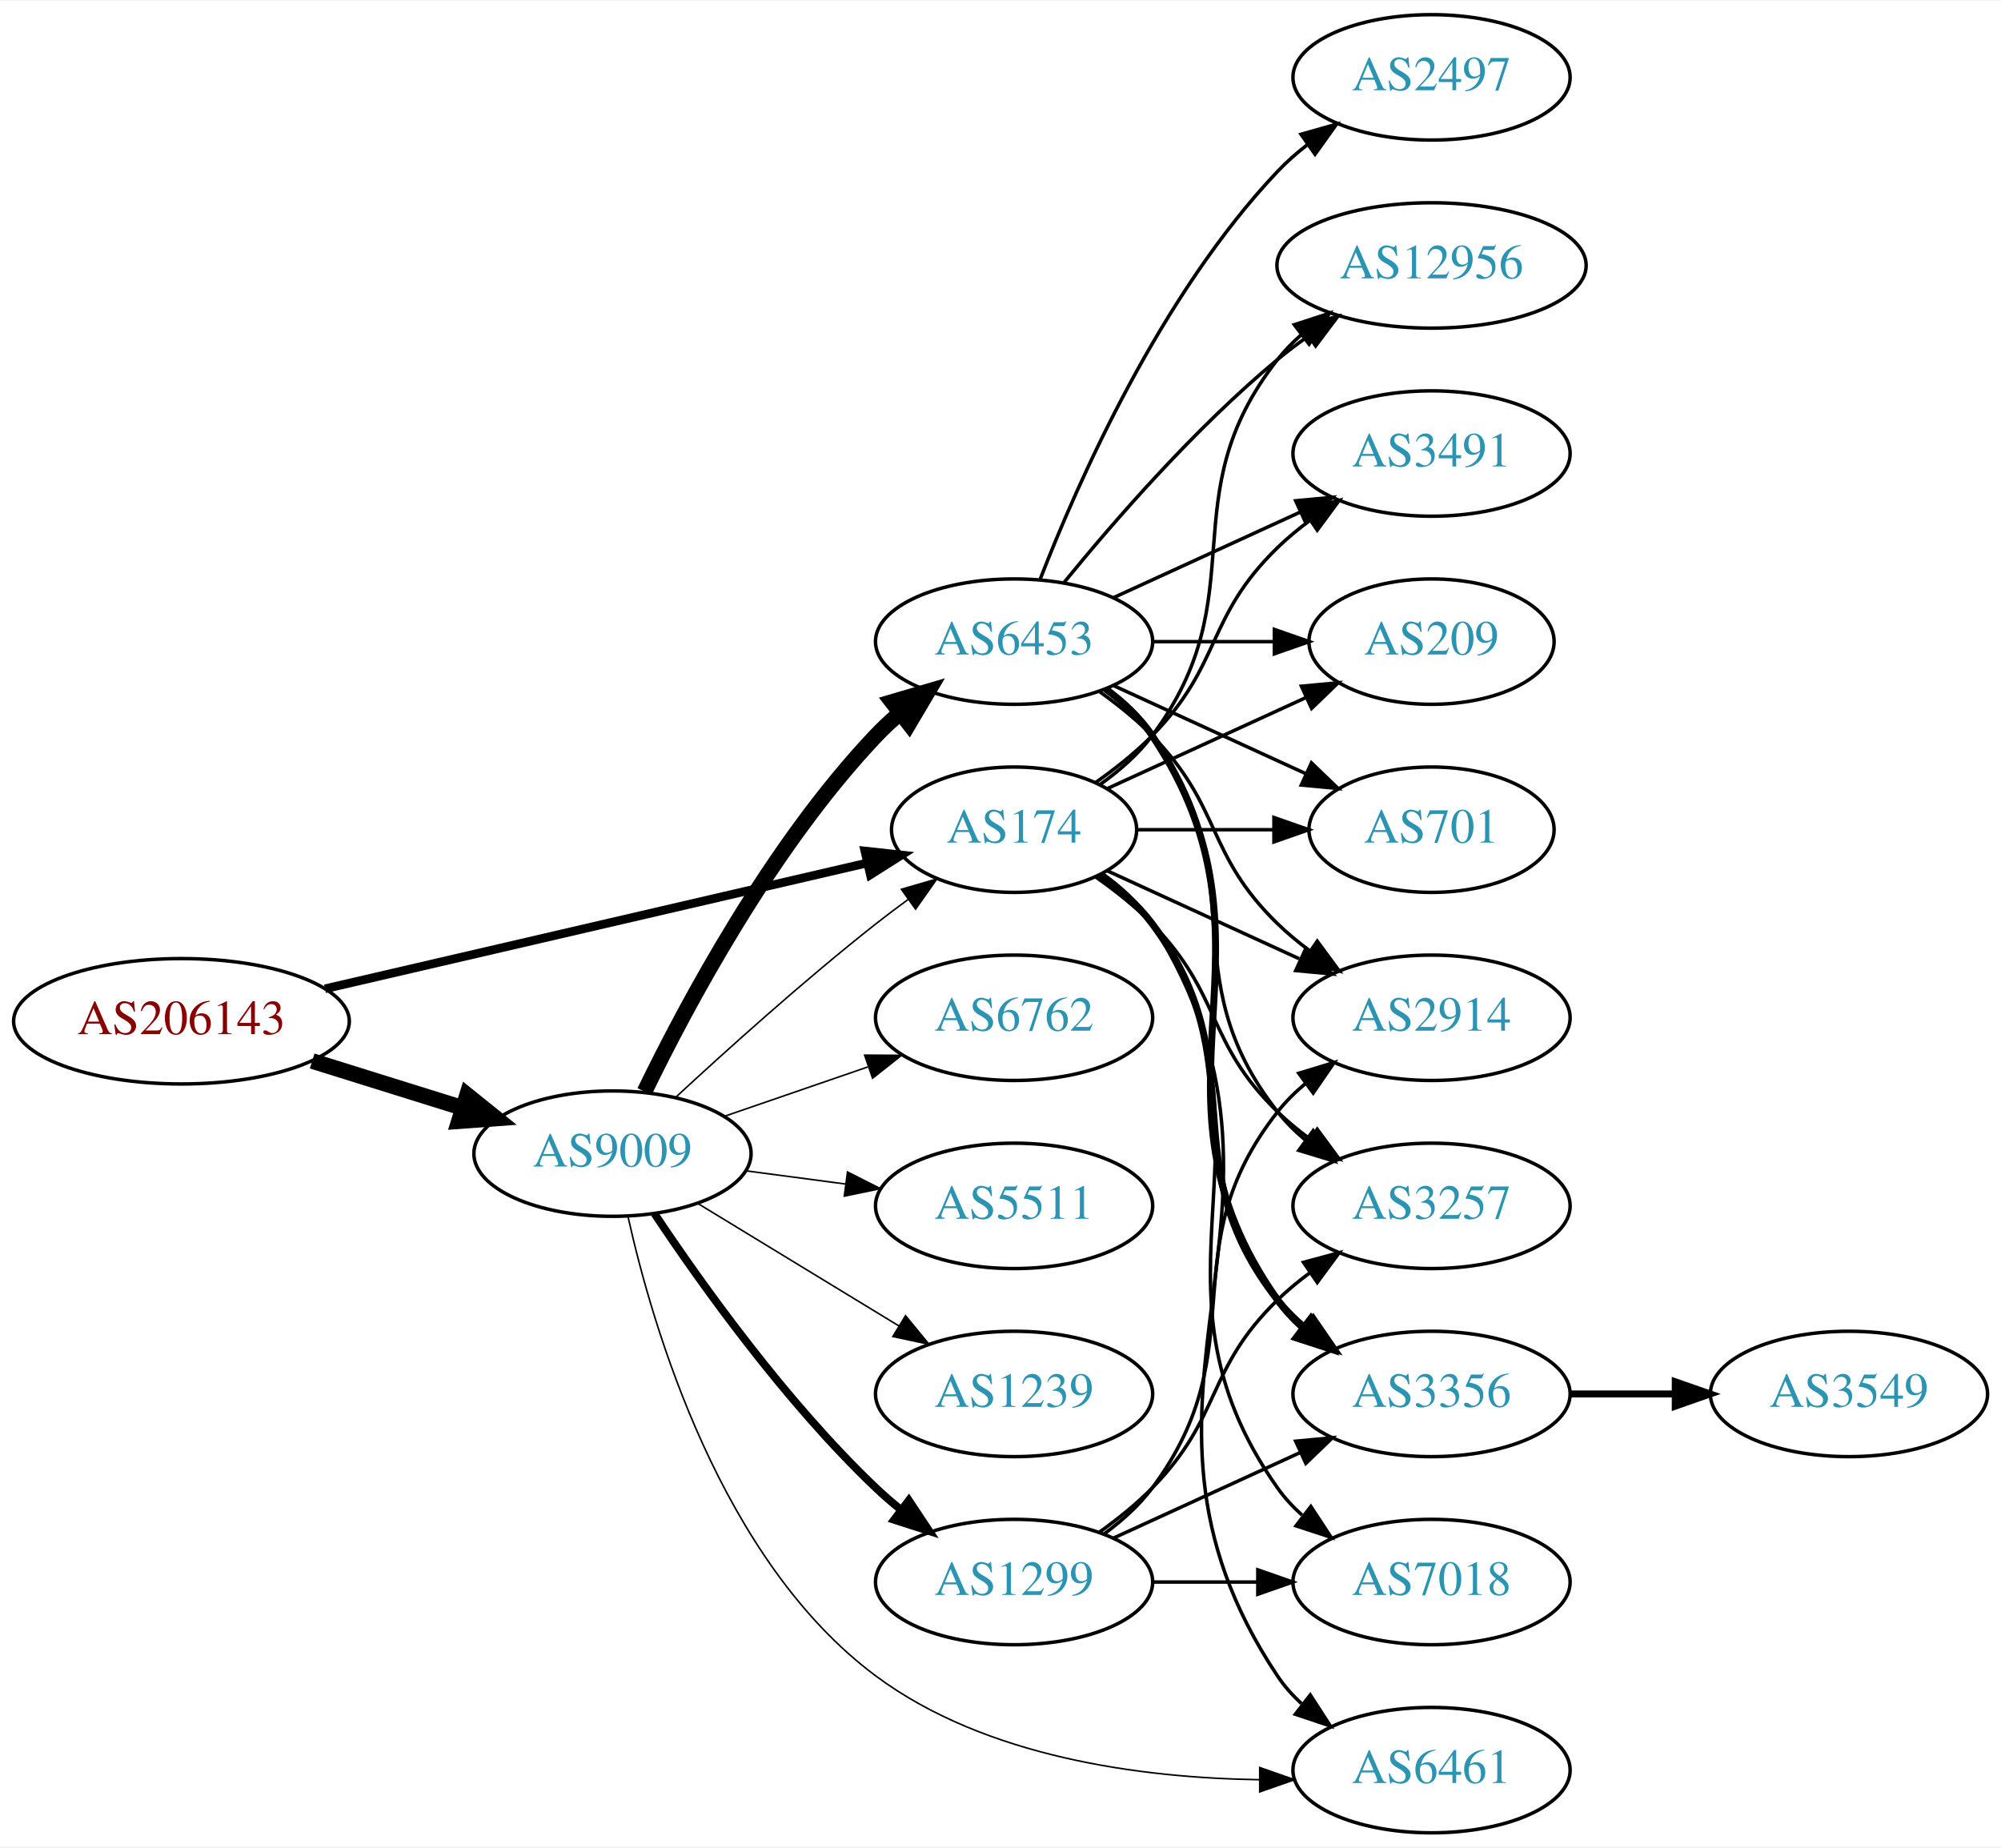
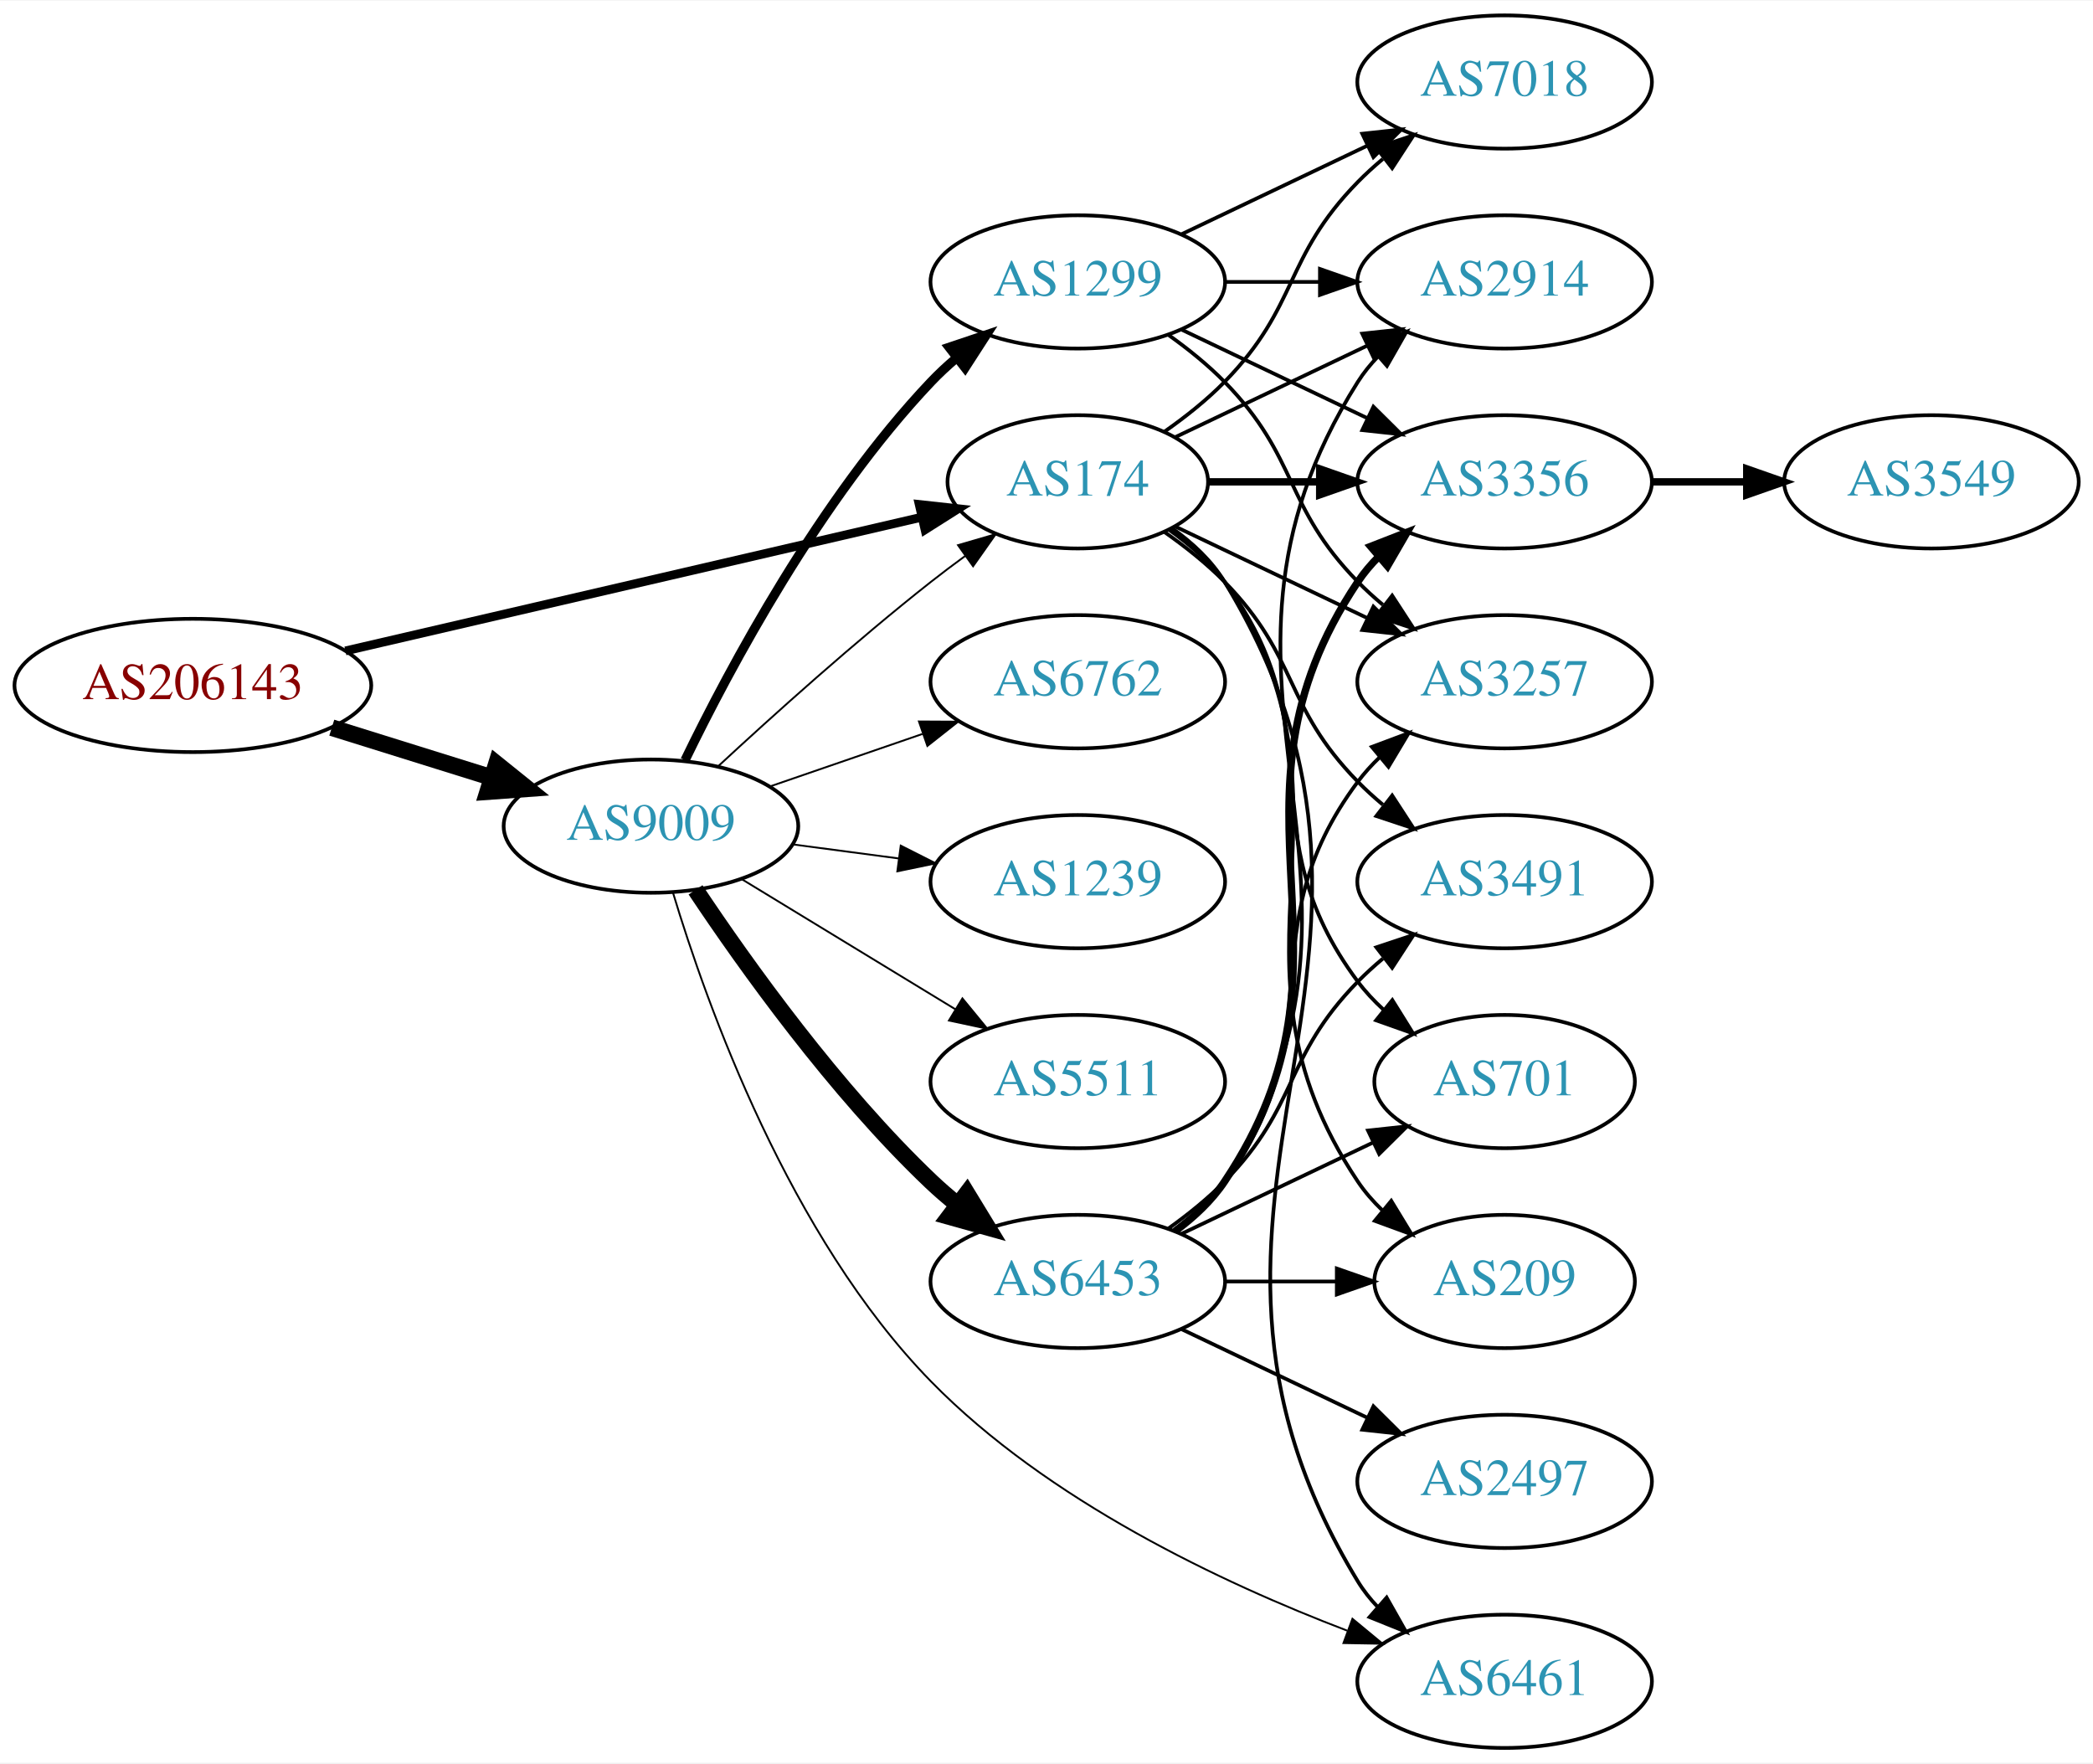
- <svg xmlns="http://www.w3.org/2000/svg" xmlns:xlink="http://www.w3.org/1999/xlink" width="574pt" height="530pt" viewBox="0.00 0.00 574.46 530.00">
-   <g id="graph0" class="graph" transform="scale(1 1) rotate(0) translate(4 526)">
-     <polygon fill="white" stroke="none" points="-4,4 -4,-526 570.463,-526 570.463,4 -4,4" />
+ <svg xmlns="http://www.w3.org/2000/svg" xmlns:xlink="http://www.w3.org/1999/xlink" width="565pt" height="476pt" viewBox="0.00 0.00 565.36 476.00">
+   <g id="graph0" class="graph" transform="scale(1 1) rotate(0) translate(4 472)">
+     <polygon fill="white" stroke="none" points="-4,4 -4,-472 561.363,-472 561.363,4 -4,4" />
    <g id="node1" class="node">
      <g id="a_node1">
        <a xlink:href="/asn/206143" xlink:title="AS206143 ~ Networked Creativity LLP [AT]">
-           <ellipse fill="#ffffff" stroke="black" cx="48.096" cy="-233" rx="48.192" ry="18" />
-           <text text-anchor="middle" x="48.096" y="-229.3" font-family="Times,serif" font-size="14.00" fill="#880000">AS206143</text>
+           <ellipse fill="#ffffff" stroke="black" cx="48.096" cy="-287" rx="48.192" ry="18" />
+           <text text-anchor="middle" x="48.096" y="-283.3" font-family="Times,serif" font-size="14.00" fill="#880000">AS206143</text>
        </a>
      </g>
    </g>
    <g id="node2" class="node">
      <g id="a_node2">
        <a xlink:href="/asn/174" xlink:title="AS174 ~ Cogent Communications [US]">
-           <ellipse fill="#ffffff" stroke="black" cx="287.131" cy="-288" rx="35.194" ry="18" />
-           <text text-anchor="middle" x="287.131" y="-284.3" font-family="Times,serif" font-size="14.00" fill="#2c94b3">AS174</text>
+           <ellipse fill="#ffffff" stroke="black" cx="287.131" cy="-342" rx="35.194" ry="18" />
+           <text text-anchor="middle" x="287.131" y="-338.3" font-family="Times,serif" font-size="14.00" fill="#2c94b3">AS174</text>
        </a>
      </g>
    </g>
    <g id="edge1" class="edge">
-       <path fill="none" stroke="black" stroke-width="2.475" d="M89.305,-242.33C132.593,-252.374 201.107,-268.272 244.818,-278.414" />
-       <polygon fill="black" stroke="black" stroke-width="2.475" points="244.294,-281.885 254.826,-280.736 245.876,-275.067 244.294,-281.885" />
+       <path fill="none" stroke="black" stroke-width="2.368" d="M89.305,-296.33C132.593,-306.374 201.107,-322.272 244.818,-332.414" />
+       <polygon fill="black" stroke="black" stroke-width="2.368" points="244.294,-335.885 254.826,-334.736 245.876,-329.067 244.294,-335.885" />
    </g>
    <g id="node3" class="node">
      <g id="a_node3">
        <a xlink:href="/asn/9009" xlink:title="AS9009 ~ M247 Ltd [GB]">
-           <ellipse fill="#ffffff" stroke="black" cx="171.838" cy="-195" rx="39.794" ry="18" />
-           <text text-anchor="middle" x="171.838" y="-191.3" font-family="Times,serif" font-size="14.00" fill="#2c94b3">AS9009</text>
+           <ellipse fill="#ffffff" stroke="black" cx="171.838" cy="-249" rx="39.794" ry="18" />
+           <text text-anchor="middle" x="171.838" y="-245.3" font-family="Times,serif" font-size="14.00" fill="#2c94b3">AS9009</text>
        </a>
      </g>
    </g>
    <g id="edge2" class="edge">
-       <path fill="none" stroke="black" stroke-width="4.5" d="M85.622,-221.599C99.149,-217.377 114.595,-212.555 128.589,-208.188" />
-       <polygon fill="black" stroke="black" stroke-width="4.5" points="130.1,-211.841 138.473,-205.102 127.754,-204.323 130.1,-211.841" />
+       <path fill="none" stroke="black" stroke-width="4.5" d="M85.622,-275.599C99.149,-271.377 114.595,-266.555 128.589,-262.188" />
+       <polygon fill="black" stroke="black" stroke-width="4.5" points="130.1,-265.841 138.473,-259.102 127.754,-258.323 130.1,-265.841" />
    </g>
    <g id="node4" class="node">
      <g id="a_node4">
        <a xlink:href="/asn/2914" xlink:title="AS2914 ~ NTT America, Inc. [US]">
-           <ellipse fill="#ffffff" stroke="black" cx="406.973" cy="-234" rx="39.794" ry="18" />
-           <text text-anchor="middle" x="406.973" y="-230.3" font-family="Times,serif" font-size="14.00" fill="#2c94b3">AS2914</text>
+           <ellipse fill="#ffffff" stroke="black" cx="402.424" cy="-396" rx="39.794" ry="18" />
+           <text text-anchor="middle" x="402.424" y="-392.3" font-family="Times,serif" font-size="14.00" fill="#2c94b3">AS2914</text>
        </a>
      </g>
    </g>
    <g id="edge3" class="edge">
-       <path fill="none" stroke="black" d="M313.992,-276.149C330.113,-268.762 351.115,-259.138 368.98,-250.952" />
-       <polygon fill="black" stroke="black" points="370.899,-253.923 378.532,-246.575 367.983,-247.559 370.899,-253.923" />
+       <path fill="none" stroke="black" d="M313.556,-354.119C328.859,-361.413 348.582,-370.814 365.464,-378.86" />
+       <polygon fill="black" stroke="black" points="363.971,-382.026 374.504,-383.169 366.983,-375.707 363.971,-382.026" />
    </g>
    <g id="node5" class="node">
      <g id="a_node5">
-         <a xlink:href="/asn/12956" xlink:title="AS12956 ~ TELXIUS [ES]">
-           <ellipse fill="#ffffff" stroke="black" cx="406.973" cy="-450" rx="44.393" ry="18" />
-           <text text-anchor="middle" x="406.973" y="-446.3" font-family="Times,serif" font-size="14.00" fill="#2c94b3">AS12956</text>
+         <a xlink:href="/asn/3356" xlink:title="AS3356 ~ Level 3 Parent, LLC [US]">
+           <ellipse fill="#ffffff" stroke="black" cx="402.424" cy="-342" rx="39.794" ry="18" />
+           <text text-anchor="middle" x="402.424" y="-338.3" font-family="Times,serif" font-size="14.00" fill="#2c94b3">AS3356</text>
        </a>
      </g>
    </g>
    <g id="edge4" class="edge">
-       <path fill="none" stroke="black" d="M311.857,-301.011C317.354,-304.919 322.762,-309.622 326.777,-315 357.049,-355.542 331.479,-383.246 362.777,-423 364.802,-425.571 367.143,-427.963 369.668,-430.174" />
-       <polygon fill="black" stroke="black" points="367.582,-432.984 377.657,-436.261 371.824,-427.416 367.582,-432.984" />
+       <path fill="none" stroke="black" stroke-width="2" d="M322.43,-342C331.807,-342 342.158,-342 352.192,-342" />
+       <polygon fill="black" stroke="black" stroke-width="2" points="352.481,-345.5 362.481,-342 352.481,-338.5 352.481,-345.5" />
    </g>
    <g id="node6" class="node">
      <g id="a_node6">
-         <a xlink:href="/asn/3491" xlink:title="AS3491 ~ PCCW Global, Inc. [US]">
-           <ellipse fill="#ffffff" stroke="black" cx="406.973" cy="-396" rx="39.794" ry="18" />
-           <text text-anchor="middle" x="406.973" y="-392.3" font-family="Times,serif" font-size="14.00" fill="#2c94b3">AS3491</text>
+         <a xlink:href="/asn/7018" xlink:title="AS7018 ~ AT&amp;T Services, Inc. [US]">
+           <ellipse fill="#ffffff" stroke="black" cx="402.424" cy="-450" rx="39.794" ry="18" />
+           <text text-anchor="middle" x="402.424" y="-446.3" font-family="Times,serif" font-size="14.00" fill="#2c94b3">AS7018</text>
        </a>
      </g>
    </g>
    <g id="edge5" class="edge">
-       <path fill="none" stroke="black" d="M310.514,-301.532C316.156,-305.49 321.969,-310.086 326.777,-315 346.95,-335.617 342.084,-348.906 362.777,-369 365.623,-371.763 368.796,-374.386 372.096,-376.834" />
-       <polygon fill="black" stroke="black" points="370.213,-379.786 380.444,-382.538 374.162,-374.006 370.213,-379.786" />
+       <path fill="none" stroke="black" d="M310.514,-355.532C316.156,-359.49 321.969,-364.086 326.777,-369 346.95,-389.617 342.605,-402.383 362.777,-423 364.87,-425.139 367.154,-427.218 369.53,-429.21" />
+       <polygon fill="black" stroke="black" points="367.774,-432.275 377.83,-435.611 372.049,-426.732 367.774,-432.275" />
    </g>
    <g id="node7" class="node">
      <g id="a_node7">
-         <a xlink:href="/asn/3257" xlink:title="AS3257 ~ GTT [DE]">
-           <ellipse fill="#ffffff" stroke="black" cx="406.973" cy="-180" rx="39.794" ry="18" />
-           <text text-anchor="middle" x="406.973" y="-176.3" font-family="Times,serif" font-size="14.00" fill="#2c94b3">AS3257</text>
+         <a xlink:href="/asn/3491" xlink:title="AS3491 ~ PCCW Global, Inc. [US]">
+           <ellipse fill="#ffffff" stroke="black" cx="402.424" cy="-234" rx="39.794" ry="18" />
+           <text text-anchor="middle" x="402.424" y="-230.3" font-family="Times,serif" font-size="14.00" fill="#2c94b3">AS3491</text>
        </a>
      </g>
    </g>
    <g id="edge6" class="edge">
-       <path fill="none" stroke="black" d="M310.514,-274.468C316.156,-270.51 321.969,-265.914 326.777,-261 346.95,-240.383 342.084,-227.094 362.777,-207 365.623,-204.237 368.796,-201.614 372.096,-199.166" />
-       <polygon fill="black" stroke="black" points="374.162,-201.994 380.444,-193.462 370.213,-196.214 374.162,-201.994" />
+       <path fill="none" stroke="black" d="M310.514,-328.468C316.156,-324.51 321.969,-319.914 326.777,-315 346.95,-294.383 342.605,-281.617 362.777,-261 364.87,-258.861 367.154,-256.782 369.53,-254.79" />
+       <polygon fill="black" stroke="black" points="372.049,-257.268 377.83,-248.389 367.774,-251.725 372.049,-257.268" />
    </g>
    <g id="node8" class="node">
      <g id="a_node8">
-         <a xlink:href="/asn/209" xlink:title="AS209 ~ CenturyLink Communications, LLC [US]">
-           <ellipse fill="#ffffff" stroke="black" cx="406.973" cy="-342" rx="35.194" ry="18" />
-           <text text-anchor="middle" x="406.973" y="-338.3" font-family="Times,serif" font-size="14.00" fill="#2c94b3">AS209</text>
+         <a xlink:href="/asn/701" xlink:title="AS701 ~ UUNET [US]">
+           <ellipse fill="#ffffff" stroke="black" cx="402.424" cy="-180" rx="35.194" ry="18" />
+           <text text-anchor="middle" x="402.424" y="-176.3" font-family="Times,serif" font-size="14.00" fill="#2c94b3">AS701</text>
        </a>
      </g>
    </g>
    <g id="edge7" class="edge">
-       <path fill="none" stroke="black" d="M313.992,-299.851C330.723,-307.518 352.714,-317.594 370.997,-325.972" />
-       <polygon fill="black" stroke="black" points="369.624,-329.193 380.173,-330.177 372.54,-322.829 369.624,-329.193" />
+       <path fill="none" stroke="black" d="M311.857,-328.989C317.354,-325.081 322.762,-320.378 326.777,-315 357.049,-274.458 332.506,-247.542 362.777,-207 364.785,-204.311 367.141,-201.791 369.682,-199.454" />
+       <polygon fill="black" stroke="black" points="372.097,-202.004 377.698,-193.011 367.711,-196.548 372.097,-202.004" />
    </g>
    <g id="node9" class="node">
      <g id="a_node9">
-         <a xlink:href="/asn/3356" xlink:title="AS3356 ~ Level 3 Parent, LLC [US]">
-           <ellipse fill="#ffffff" stroke="black" cx="406.973" cy="-126" rx="39.794" ry="18" />
-           <text text-anchor="middle" x="406.973" y="-122.3" font-family="Times,serif" font-size="14.00" fill="#2c94b3">AS3356</text>
+         <a xlink:href="/asn/209" xlink:title="AS209 ~ CenturyLink Communications, LLC [US]">
+           <ellipse fill="#ffffff" stroke="black" cx="402.424" cy="-126" rx="35.194" ry="18" />
+           <text text-anchor="middle" x="402.424" y="-122.3" font-family="Times,serif" font-size="14.00" fill="#2c94b3">AS209</text>
        </a>
      </g>
    </g>
    <g id="edge8" class="edge">
-       <path fill="none" stroke="black" stroke-width="2" d="M311.857,-274.989C317.354,-271.081 322.762,-266.378 326.777,-261 357.049,-220.458 331.479,-192.754 362.777,-153 365.102,-150.047 367.846,-147.33 370.805,-144.853" />
-       <polygon fill="black" stroke="black" stroke-width="2" points="372.998,-147.585 379.002,-138.855 368.865,-141.936 372.998,-147.585" />
+       <path fill="none" stroke="black" d="M312.248,-329.266C317.738,-325.352 323.044,-320.577 326.777,-315 367.802,-253.706 321.753,-214.294 362.777,-153 364.644,-150.211 366.904,-147.623 369.383,-145.243" />
+       <polygon fill="black" stroke="black" points="371.801,-147.786 377.306,-138.734 367.358,-142.378 371.801,-147.786" />
    </g>
    <g id="node10" class="node">
      <g id="a_node10">
        <a xlink:href="/asn/6461" xlink:title="AS6461 ~ Zayo Bandwidth [US]">
-           <ellipse fill="#ffffff" stroke="black" cx="406.973" cy="-18" rx="39.794" ry="18" />
-           <text text-anchor="middle" x="406.973" y="-14.3" font-family="Times,serif" font-size="14.00" fill="#2c94b3">AS6461</text>
+           <ellipse fill="#ffffff" stroke="black" cx="402.424" cy="-18" rx="39.794" ry="18" />
+           <text text-anchor="middle" x="402.424" y="-14.3" font-family="Times,serif" font-size="14.00" fill="#2c94b3">AS6461</text>
        </a>
      </g>
    </g>
    <g id="edge9" class="edge">
-       <path fill="none" stroke="black" d="M312.457,-275.402C317.942,-271.485 323.195,-266.675 326.777,-261 378.727,-178.7 308.739,-125.944 362.777,-45 364.692,-42.131 367.027,-39.51 369.608,-37.128" />
-       <polygon fill="black" stroke="black" points="372.159,-39.579 377.919,-30.687 367.871,-34.046 372.159,-39.579" />
+       <path fill="none" stroke="black" d="M312.586,-329.481C318.069,-325.563 323.288,-320.733 326.777,-315 389.721,-211.588 299.834,-148.412 362.777,-45 364.293,-42.509 366.136,-40.189 368.185,-38.04" />
+       <polygon fill="black" stroke="black" points="370.555,-40.616 375.77,-31.393 365.942,-35.351 370.555,-40.616" />
    </g>
    <g id="node11" class="node">
      <g id="a_node11">
-         <a xlink:href="/asn/701" xlink:title="AS701 ~ UUNET [US]">
-           <ellipse fill="#ffffff" stroke="black" cx="406.973" cy="-288" rx="35.194" ry="18" />
-           <text text-anchor="middle" x="406.973" y="-284.3" font-family="Times,serif" font-size="14.00" fill="#2c94b3">AS701</text>
+         <a xlink:href="/asn/3257" xlink:title="AS3257 ~ GTT [DE]">
+           <ellipse fill="#ffffff" stroke="black" cx="402.424" cy="-288" rx="39.794" ry="18" />
+           <text text-anchor="middle" x="402.424" y="-284.3" font-family="Times,serif" font-size="14.00" fill="#2c94b3">AS3257</text>
        </a>
      </g>
    </g>
    <g id="edge10" class="edge">
-       <path fill="none" stroke="black" d="M322.533,-288C334.755,-288 348.69,-288 361.625,-288" />
-       <polygon fill="black" stroke="black" points="361.733,-291.5 371.733,-288 361.733,-284.5 361.733,-291.5" />
-     </g>
-     <g id="node12" class="node">
-       <g id="a_node12">
-         <a xlink:href="/asn/7018" xlink:title="AS7018 ~ AT&amp;T Services, Inc. [US]">
-           <ellipse fill="#ffffff" stroke="black" cx="406.973" cy="-72" rx="39.794" ry="18" />
-           <text text-anchor="middle" x="406.973" y="-68.3" font-family="Times,serif" font-size="14.00" fill="#2c94b3">AS7018</text>
-         </a>
-       </g>
-     </g>
-     <g id="edge11" class="edge">
-       <path fill="none" stroke="black" d="M312.248,-275.266C317.738,-271.352 323.044,-266.577 326.777,-261 367.802,-199.706 320.198,-159.225 362.777,-99 364.769,-96.184 367.156,-93.599 369.772,-91.24" />
-       <polygon fill="black" stroke="black" points="372.324,-93.694 378.14,-84.838 368.071,-88.135 372.324,-93.694" />
-     </g>
-     <g id="edge19" class="edge">
-       <path fill="none" stroke="black" stroke-width="0.45" d="M189.851,-211.047C204.678,-224.784 226.96,-244.843 247.484,-261 250.423,-263.313 253.543,-265.66 256.687,-267.956" />
-       <polygon fill="black" stroke="black" stroke-width="0.45" points="254.781,-270.896 264.955,-273.854 258.846,-265.197 254.781,-270.896" />
-     </g>
-     <g id="edge17" class="edge">
-       <path fill="none" stroke="black" stroke-width="0.45" d="M176.261,-177.055C183.386,-144.97 203.001,-78.043 247.484,-45 278.959,-21.62 323.61,-15.769 357.502,-15.249" />
-       <polygon fill="black" stroke="black" stroke-width="0.45" points="357.65,-18.749 367.648,-15.245 357.647,-11.749 357.65,-18.749" />
+       <path fill="none" stroke="black" d="M313.556,-329.881C328.859,-322.587 348.582,-313.186 365.464,-305.14" />
+       <polygon fill="black" stroke="black" points="366.983,-308.293 374.504,-300.831 363.971,-301.974 366.983,-308.293" />
+     </g>
+     <g id="edge15" class="edge">
+       <path fill="none" stroke="black" stroke-width="0.5" d="M189.851,-265.047C204.678,-278.784 226.96,-298.843 247.484,-315 250.423,-317.313 253.543,-319.66 256.687,-321.956" />
+       <polygon fill="black" stroke="black" stroke-width="0.5" points="254.781,-324.896 264.955,-327.854 258.846,-319.197 254.781,-324.896" />
+     </g>
+     <g id="edge18" class="edge">
+       <path fill="none" stroke="black" stroke-width="0.5" d="M177.748,-231.149C186.918,-200.67 209.256,-138.103 247.484,-99 278.997,-66.767 326.096,-44.585 359.892,-31.691" />
+       <polygon fill="black" stroke="black" stroke-width="0.5" points="361.319,-34.895 369.484,-28.143 358.891,-28.329 361.319,-34.895" />
+     </g>
+     <g id="node13" class="node">
+       <g id="a_node13">
+         <a xlink:href="/asn/6453" xlink:title="AS6453 ~ TATA COMMUNICATIONS (AMERICA) INC [US]">
+           <ellipse fill="#ffffff" stroke="black" cx="287.131" cy="-126" rx="39.794" ry="18" />
+           <text text-anchor="middle" x="287.131" y="-122.3" font-family="Times,serif" font-size="14.00" fill="#2c94b3">AS6453</text>
+         </a>
+       </g>
+     </g>
+     <g id="edge12" class="edge">
+       <path fill="none" stroke="black" stroke-width="4.5" d="M183.88,-231.789C197.372,-211.542 221.619,-177.577 247.484,-153 249.654,-150.939 251.992,-148.915 254.406,-146.961" />
+       <polygon fill="black" stroke="black" stroke-width="4.5" points="257.175,-149.804 262.774,-140.63 252.423,-143.524 257.175,-149.804" />
    </g>
    <g id="node14" class="node">
      <g id="a_node14">
-         <a xlink:href="/asn/6453" xlink:title="AS6453 ~ TATA COMMUNICATIONS (AMERICA) INC [US]">
-           <ellipse fill="#ffffff" stroke="black" cx="287.131" cy="-342" rx="39.794" ry="18" />
-           <text text-anchor="middle" x="287.131" y="-338.3" font-family="Times,serif" font-size="14.00" fill="#2c94b3">AS6453</text>
+         <a xlink:href="/asn/6762" xlink:title="AS6762 ~ TELECOM ITALIA SPARKLE S.p.A. [IT]">
+           <ellipse fill="#ffffff" stroke="black" cx="287.131" cy="-288" rx="39.794" ry="18" />
+           <text text-anchor="middle" x="287.131" y="-284.3" font-family="Times,serif" font-size="14.00" fill="#2c94b3">AS6762</text>
        </a>
      </g>
    </g>
    <g id="edge13" class="edge">
-       <path fill="none" stroke="black" stroke-width="4.5" d="M181.036,-212.805C193.086,-237.672 217.438,-283.306 247.484,-315 249.543,-317.172 251.802,-319.274 254.162,-321.282" />
-       <polygon fill="black" stroke="black" stroke-width="4.5" points="252.12,-324.682 262.432,-327.712 256.954,-318.465 252.12,-324.682" />
+       <path fill="none" stroke="black" stroke-width="0.5" d="M203.796,-259.657C216.554,-264.049 231.518,-269.2 245.164,-273.897" />
+       <polygon fill="black" stroke="black" stroke-width="0.5" points="244.222,-277.275 254.817,-277.22 246.501,-270.656 244.222,-277.275" />
    </g>
    <g id="node15" class="node">
      <g id="a_node15">
        <a xlink:href="/asn/1299" xlink:title="AS1299 ~ Telia Carrier [EU]">
-           <ellipse fill="#ffffff" stroke="black" cx="287.131" cy="-72" rx="39.794" ry="18" />
-           <text text-anchor="middle" x="287.131" y="-68.3" font-family="Times,serif" font-size="14.00" fill="#2c94b3">AS1299</text>
+           <ellipse fill="#ffffff" stroke="black" cx="287.131" cy="-396" rx="39.794" ry="18" />
+           <text text-anchor="middle" x="287.131" y="-392.3" font-family="Times,serif" font-size="14.00" fill="#2c94b3">AS1299</text>
        </a>
      </g>
    </g>
    <g id="edge14" class="edge">
-       <path fill="none" stroke="black" stroke-width="2.25" d="M183.88,-177.789C197.372,-157.542 221.619,-123.577 247.484,-99 249.654,-96.939 251.992,-94.915 254.406,-92.961" />
-       <polygon fill="black" stroke="black" stroke-width="2.25" points="256.911,-95.455 262.774,-86.63 252.687,-89.873 256.911,-95.455" />
+       <path fill="none" stroke="black" stroke-width="2.5" d="M181.036,-266.805C193.086,-291.672 217.438,-337.306 247.484,-369 249.543,-371.172 251.802,-373.274 254.162,-375.282" />
+       <polygon fill="black" stroke="black" stroke-width="2.5" points="252.389,-378.336 262.432,-381.712 256.686,-372.81 252.389,-378.336" />
    </g>
    <g id="node16" class="node">
      <g id="a_node16">
-         <a xlink:href="/asn/6762" xlink:title="AS6762 ~ TELECOM ITALIA SPARKLE S.p.A. [IT]">
+         <a xlink:href="/asn/1239" xlink:title="AS1239 ~ Sprint [US]">
          <ellipse fill="#ffffff" stroke="black" cx="287.131" cy="-234" rx="39.794" ry="18" />
-           <text text-anchor="middle" x="287.131" y="-230.3" font-family="Times,serif" font-size="14.00" fill="#2c94b3">AS6762</text>
-         </a>
-       </g>
-     </g>
-     <g id="edge15" class="edge">
-       <path fill="none" stroke="black" stroke-width="0.45" d="M203.796,-205.657C216.554,-210.049 231.518,-215.2 245.164,-219.897" />
-       <polygon fill="black" stroke="black" stroke-width="0.45" points="244.222,-223.275 254.817,-223.22 246.501,-216.656 244.222,-223.275" />
+           <text text-anchor="middle" x="287.131" y="-230.3" font-family="Times,serif" font-size="14.00" fill="#2c94b3">AS1239</text>
+         </a>
+       </g>
+     </g>
+     <g id="edge16" class="edge">
+       <path fill="none" stroke="black" stroke-width="0.5" d="M210.248,-244.047C219.336,-242.844 229.173,-241.541 238.658,-240.285" />
+       <polygon fill="black" stroke="black" stroke-width="0.5" points="239.306,-243.73 248.76,-238.948 238.387,-236.791 239.306,-243.73" />
    </g>
    <g id="node17" class="node">
      <g id="a_node17">
        <a xlink:href="/asn/5511" xlink:title="AS5511 ~ Orange S.A. [FR]">
          <ellipse fill="#ffffff" stroke="black" cx="287.131" cy="-180" rx="39.794" ry="18" />
          <text text-anchor="middle" x="287.131" y="-176.3" font-family="Times,serif" font-size="14.00" fill="#2c94b3">AS5511</text>
        </a>
      </g>
    </g>
-     <g id="edge16" class="edge">
-       <path fill="none" stroke="black" stroke-width="0.45" d="M210.248,-190.047C219.336,-188.844 229.173,-187.541 238.658,-186.285" />
-       <polygon fill="black" stroke="black" stroke-width="0.45" points="239.306,-189.73 248.76,-184.948 238.387,-182.791 239.306,-189.73" />
+     <g id="edge17" class="edge">
+       <path fill="none" stroke="black" stroke-width="0.5" d="M196.312,-234.703C213.022,-224.526 235.677,-210.728 254.054,-199.536" />
+       <polygon fill="black" stroke="black" stroke-width="0.5" points="255.966,-202.469 262.687,-194.279 252.325,-196.491 255.966,-202.469" />
+     </g>
+     <g id="node12" class="node">
+       <g id="a_node12">
+         <a xlink:href="/asn/3549" xlink:title="AS3549 ~ Level 3 Parent, LLC [US]">
+           <ellipse fill="#ffffff" stroke="black" cx="517.717" cy="-342" rx="39.794" ry="18" />
+           <text text-anchor="middle" x="517.717" y="-338.3" font-family="Times,serif" font-size="14.00" fill="#2c94b3">AS3549</text>
+         </a>
+       </g>
+     </g>
+     <g id="edge11" class="edge">
+       <path fill="none" stroke="black" stroke-width="2" d="M442.096,-342C450.299,-342 459.063,-342 467.595,-342" />
+       <polygon fill="black" stroke="black" stroke-width="2" points="467.834,-345.5 477.834,-342 467.834,-338.5 467.834,-345.5" />
+     </g>
+     <g id="edge23" class="edge">
+       <path fill="none" stroke="black" d="M313.657,-139.472C318.702,-143.223 323.457,-147.74 326.777,-153 378.727,-235.3 310.828,-286.7 362.777,-369 364.334,-371.466 366.205,-373.768 368.274,-375.905" />
+       <polygon fill="black" stroke="black" points="366.053,-378.611 375.898,-382.528 370.644,-373.327 366.053,-378.611" />
+     </g>
+     <g id="edge22" class="edge">
+       <path fill="none" stroke="black" stroke-width="2" d="M313.45,-139.607C318.506,-143.351 323.318,-147.831 326.777,-153 367.802,-214.294 321.753,-253.706 362.777,-315 364.399,-317.423 366.318,-319.695 368.42,-321.81" />
+       <polygon fill="black" stroke="black" stroke-width="2" points="366.233,-324.546 376.105,-328.393 370.787,-319.229 366.233,-324.546" />
+     </g>
+     <g id="edge25" class="edge">
+       <path fill="none" stroke="black" d="M311.725,-140.389C316.981,-144.148 322.313,-148.437 326.777,-153 346.95,-173.617 342.605,-186.383 362.777,-207 364.87,-209.139 367.154,-211.218 369.53,-213.21" />
+       <polygon fill="black" stroke="black" points="367.774,-216.275 377.83,-219.611 372.049,-210.732 367.774,-216.275" />
+     </g>
+     <g id="edge24" class="edge">
+       <path fill="none" stroke="black" d="M315.267,-138.934C330.699,-146.29 350.185,-155.577 366.72,-163.459" />
+       <polygon fill="black" stroke="black" points="365.529,-166.768 376.062,-167.911 368.54,-160.449 365.529,-166.768" />
+     </g>
+     <g id="edge20" class="edge">
+       <path fill="none" stroke="black" d="M326.803,-126C336.508,-126 346.999,-126 356.962,-126" />
+       <polygon fill="black" stroke="black" points="357.098,-129.5 367.098,-126 357.098,-122.5 357.098,-129.5" />
+     </g>
+     <g id="edge21" class="edge">
+       <path fill="none" stroke="black" d="M313.062,-139.882C318.138,-143.611 323.056,-148.016 326.777,-153 357.049,-193.542 332.506,-220.458 362.777,-261 364.522,-263.336 366.529,-265.545 368.693,-267.617" />
+       <polygon fill="black" stroke="black" points="366.57,-270.405 376.493,-274.118 371.052,-265.027 366.57,-270.405" />
    </g>
    <g id="node18" class="node">
      <g id="a_node18">
-         <a xlink:href="/asn/1239" xlink:title="AS1239 ~ Sprint [US]">
-           <ellipse fill="#ffffff" stroke="black" cx="287.131" cy="-126" rx="39.794" ry="18" />
-           <text text-anchor="middle" x="287.131" y="-122.3" font-family="Times,serif" font-size="14.00" fill="#2c94b3">AS1239</text>
-         </a>
-       </g>
-     </g>
-     <g id="edge18" class="edge">
-       <path fill="none" stroke="black" stroke-width="0.45" d="M196.312,-180.703C213.022,-170.526 235.677,-156.728 254.054,-145.536" />
-       <polygon fill="black" stroke="black" stroke-width="0.45" points="255.966,-148.469 262.687,-140.279 252.325,-142.491 255.966,-148.469" />
-     </g>
-     <g id="node13" class="node">
-       <g id="a_node13">
-         <a xlink:href="/asn/3549" xlink:title="AS3549 ~ Level 3 Parent, LLC [US]">
-           <ellipse fill="#ffffff" stroke="black" cx="526.816" cy="-126" rx="39.794" ry="18" />
-           <text text-anchor="middle" x="526.816" y="-122.3" font-family="Times,serif" font-size="14.00" fill="#2c94b3">AS3549</text>
-         </a>
-       </g>
-     </g>
-     <g id="edge12" class="edge">
-       <path fill="none" stroke="black" stroke-width="2" d="M446.886,-126C456.439,-126 466.789,-126 476.752,-126" />
-       <polygon fill="black" stroke="black" stroke-width="2" points="476.944,-129.5 486.944,-126 476.944,-122.5 476.944,-129.5" />
-     </g>
-     <g id="edge21" class="edge">
-       <path fill="none" stroke="black" d="M311.725,-327.611C316.981,-323.852 322.313,-319.563 326.777,-315 346.95,-294.383 342.084,-281.094 362.777,-261 365.623,-258.237 368.796,-255.614 372.096,-253.166" />
-       <polygon fill="black" stroke="black" points="374.162,-255.994 380.444,-247.462 370.213,-250.214 374.162,-255.994" />
-     </g>
-     <g id="edge22" class="edge">
-       <path fill="none" stroke="black" d="M301.55,-359.065C315.665,-376.375 339.079,-403.345 362.777,-423 365.515,-425.271 368.459,-427.494 371.476,-429.63" />
-       <polygon fill="black" stroke="black" points="369.808,-432.725 380.065,-435.379 373.702,-426.908 369.808,-432.725" />
-     </g>
-     <g id="edge24" class="edge">
-       <path fill="none" stroke="black" d="M315.76,-354.661C331.717,-361.973 351.987,-371.261 369.27,-379.181" />
-       <polygon fill="black" stroke="black" points="367.969,-382.435 378.518,-383.419 370.885,-376.071 367.969,-382.435" />
-     </g>
-     <g id="edge23" class="edge">
-       <path fill="none" stroke="black" d="M313.062,-328.118C318.138,-324.389 323.056,-319.984 326.777,-315 357.049,-274.458 331.479,-246.754 362.777,-207 365.102,-204.047 367.846,-201.33 370.805,-198.853" />
-       <polygon fill="black" stroke="black" points="372.998,-201.585 379.002,-192.855 368.865,-195.936 372.998,-201.585" />
+         <a xlink:href="/asn/2497" xlink:title="AS2497 ~ Internet Initiative Japan Inc. [JP]">
+           <ellipse fill="#ffffff" stroke="black" cx="402.424" cy="-72" rx="39.794" ry="18" />
+           <text text-anchor="middle" x="402.424" y="-68.3" font-family="Times,serif" font-size="14.00" fill="#2c94b3">AS2497</text>
+         </a>
+       </g>
+     </g>
+     <g id="edge19" class="edge">
+       <path fill="none" stroke="black" d="M315.267,-113.066C330.261,-105.919 349.082,-96.948 365.306,-89.215" />
+       <polygon fill="black" stroke="black" points="366.988,-92.291 374.509,-84.829 363.976,-85.972 366.988,-92.291" />
+     </g>
+     <g id="edge27" class="edge">
+       <path fill="none" stroke="black" d="M326.803,-396C335.006,-396 343.77,-396 352.302,-396" />
+       <polygon fill="black" stroke="black" points="352.541,-399.5 362.541,-396 352.541,-392.5 352.541,-399.5" />
+     </g>
+     <g id="edge29" class="edge">
+       <path fill="none" stroke="black" d="M315.267,-383.066C330.261,-375.919 349.082,-366.948 365.306,-359.215" />
+       <polygon fill="black" stroke="black" points="366.988,-362.291 374.509,-354.829 363.976,-355.972 366.988,-362.291" />
+     </g>
+     <g id="edge28" class="edge">
+       <path fill="none" stroke="black" d="M315.267,-408.934C330.261,-416.081 349.082,-425.052 365.306,-432.785" />
+       <polygon fill="black" stroke="black" points="363.976,-436.028 374.509,-437.171 366.988,-429.709 363.976,-436.028" />
    </g>
    <g id="edge26" class="edge">
-       <path fill="none" stroke="black" d="M327.044,-342C338.13,-342 350.29,-342 361.672,-342" />
-       <polygon fill="black" stroke="black" points="361.854,-345.5 371.854,-342 361.854,-338.5 361.854,-345.5" />
-     </g>
-     <g id="edge25" class="edge">
-       <path fill="none" stroke="black" stroke-width="2" d="M313.45,-328.393C318.506,-324.649 323.318,-320.169 326.777,-315 367.802,-253.706 320.198,-213.225 362.777,-153 364.769,-150.184 367.156,-147.599 369.772,-145.24" />
-       <polygon fill="black" stroke="black" stroke-width="2" points="372.324,-147.694 378.14,-138.838 368.071,-142.135 372.324,-147.694" />
-     </g>
-     <g id="edge27" class="edge">
-       <path fill="none" stroke="black" d="M315.76,-329.339C332.176,-321.817 353.158,-312.202 370.754,-304.139" />
-       <polygon fill="black" stroke="black" points="372.499,-307.189 380.132,-299.842 369.583,-300.826 372.499,-307.189" />
-     </g>
-     <g id="node19" class="node">
-       <g id="a_node19">
-         <a xlink:href="/asn/2497" xlink:title="AS2497 ~ Internet Initiative Japan Inc. [JP]">
-           <ellipse fill="#ffffff" stroke="black" cx="406.973" cy="-504" rx="39.794" ry="18" />
-           <text text-anchor="middle" x="406.973" y="-500.3" font-family="Times,serif" font-size="14.00" fill="#2c94b3">AS2497</text>
-         </a>
-       </g>
-     </g>
-     <g id="edge20" class="edge">
-       <path fill="none" stroke="black" d="M294.654,-359.994C305.404,-387.728 329.062,-441.429 362.777,-477 365.363,-479.728 368.281,-482.294 371.349,-484.677" />
-       <polygon fill="black" stroke="black" points="369.503,-487.658 379.697,-490.543 373.527,-481.93 369.503,-487.658" />
-     </g>
-     <g id="edge28" class="edge">
-       <path fill="none" stroke="black" d="M313.062,-85.882C318.138,-89.611 323.056,-94.016 326.777,-99 357.049,-139.542 331.479,-167.246 362.777,-207 365.102,-209.953 367.846,-212.67 370.805,-215.147" />
-       <polygon fill="black" stroke="black" points="368.865,-218.064 379.002,-221.145 372.998,-212.415 368.865,-218.064" />
-     </g>
-     <g id="edge30" class="edge">
-       <path fill="none" stroke="black" d="M311.725,-86.389C316.981,-90.148 322.313,-94.437 326.777,-99 346.95,-119.617 342.084,-132.906 362.777,-153 365.623,-155.763 368.796,-158.386 372.096,-160.834" />
-       <polygon fill="black" stroke="black" points="370.213,-163.786 380.444,-166.538 374.162,-158.006 370.213,-163.786" />
-     </g>
-     <g id="edge31" class="edge">
-       <path fill="none" stroke="black" d="M315.76,-84.661C331.717,-91.973 351.987,-101.261 369.27,-109.181" />
-       <polygon fill="black" stroke="black" points="367.969,-112.435 378.518,-113.419 370.885,-106.071 367.969,-112.435" />
-     </g>
-     <g id="edge29" class="edge">
-       <path fill="none" stroke="black" d="M327.044,-72C336.597,-72 346.947,-72 356.909,-72" />
-       <polygon fill="black" stroke="black" points="357.102,-75.5 367.102,-72 357.102,-68.5 357.102,-75.5" />
+       <path fill="none" stroke="black" d="M311.725,-381.611C316.981,-377.852 322.313,-373.563 326.777,-369 346.95,-348.383 342.605,-335.617 362.777,-315 364.87,-312.861 367.154,-310.782 369.53,-308.79" />
+       <polygon fill="black" stroke="black" points="372.049,-311.268 377.83,-302.389 367.774,-305.725 372.049,-311.268" />
    </g>
  </g>
</svg>
